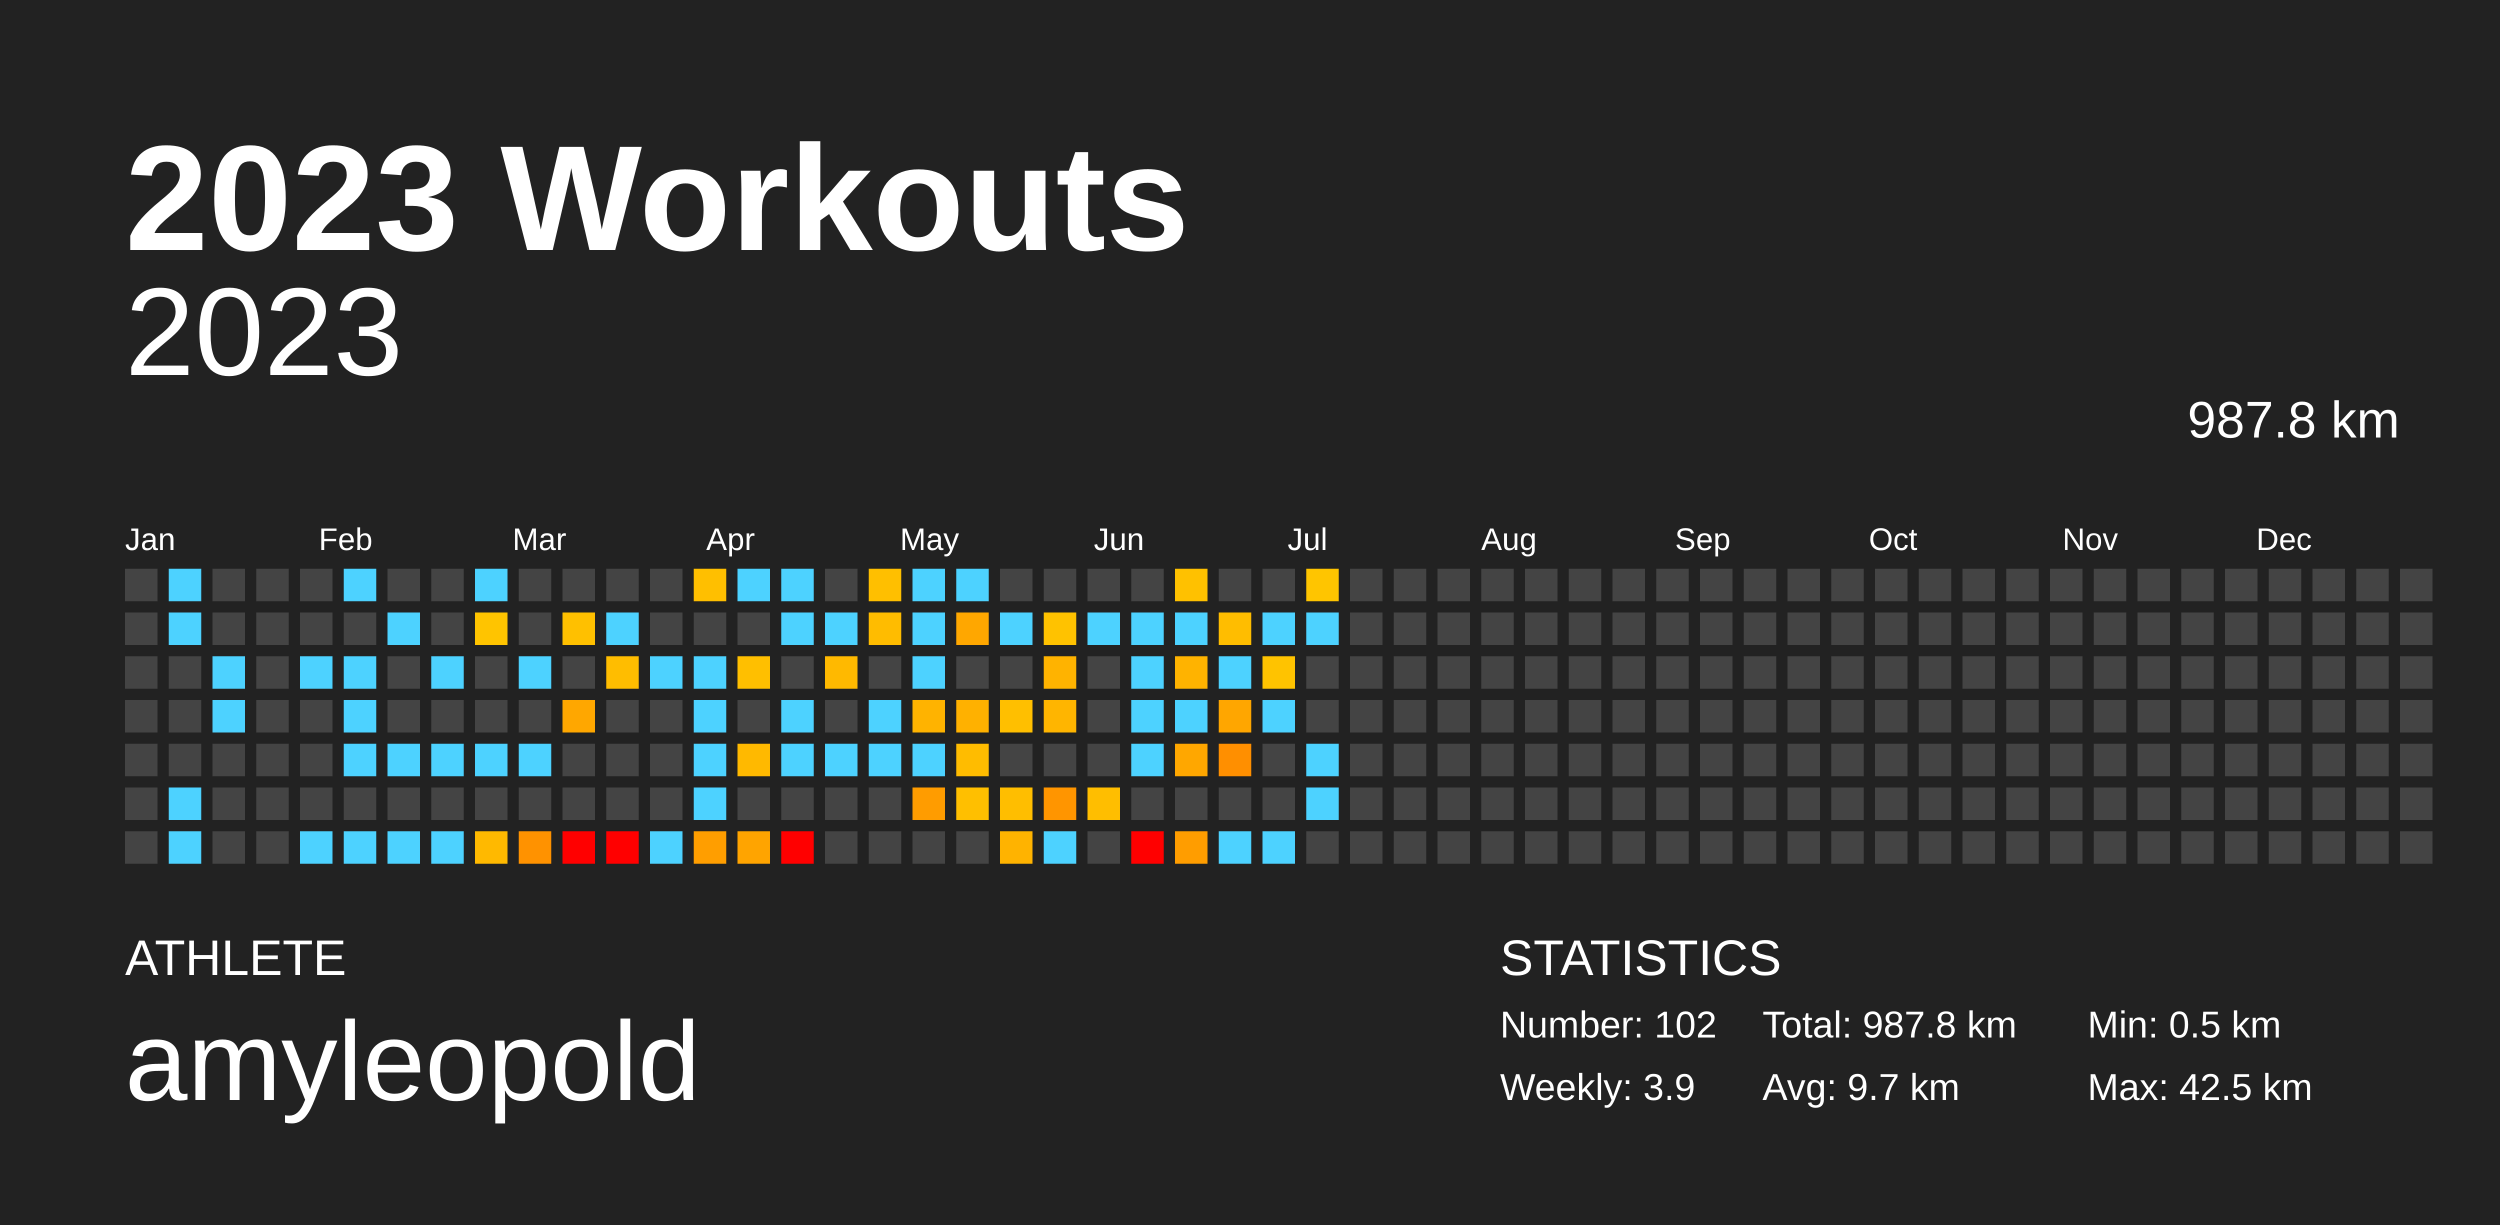
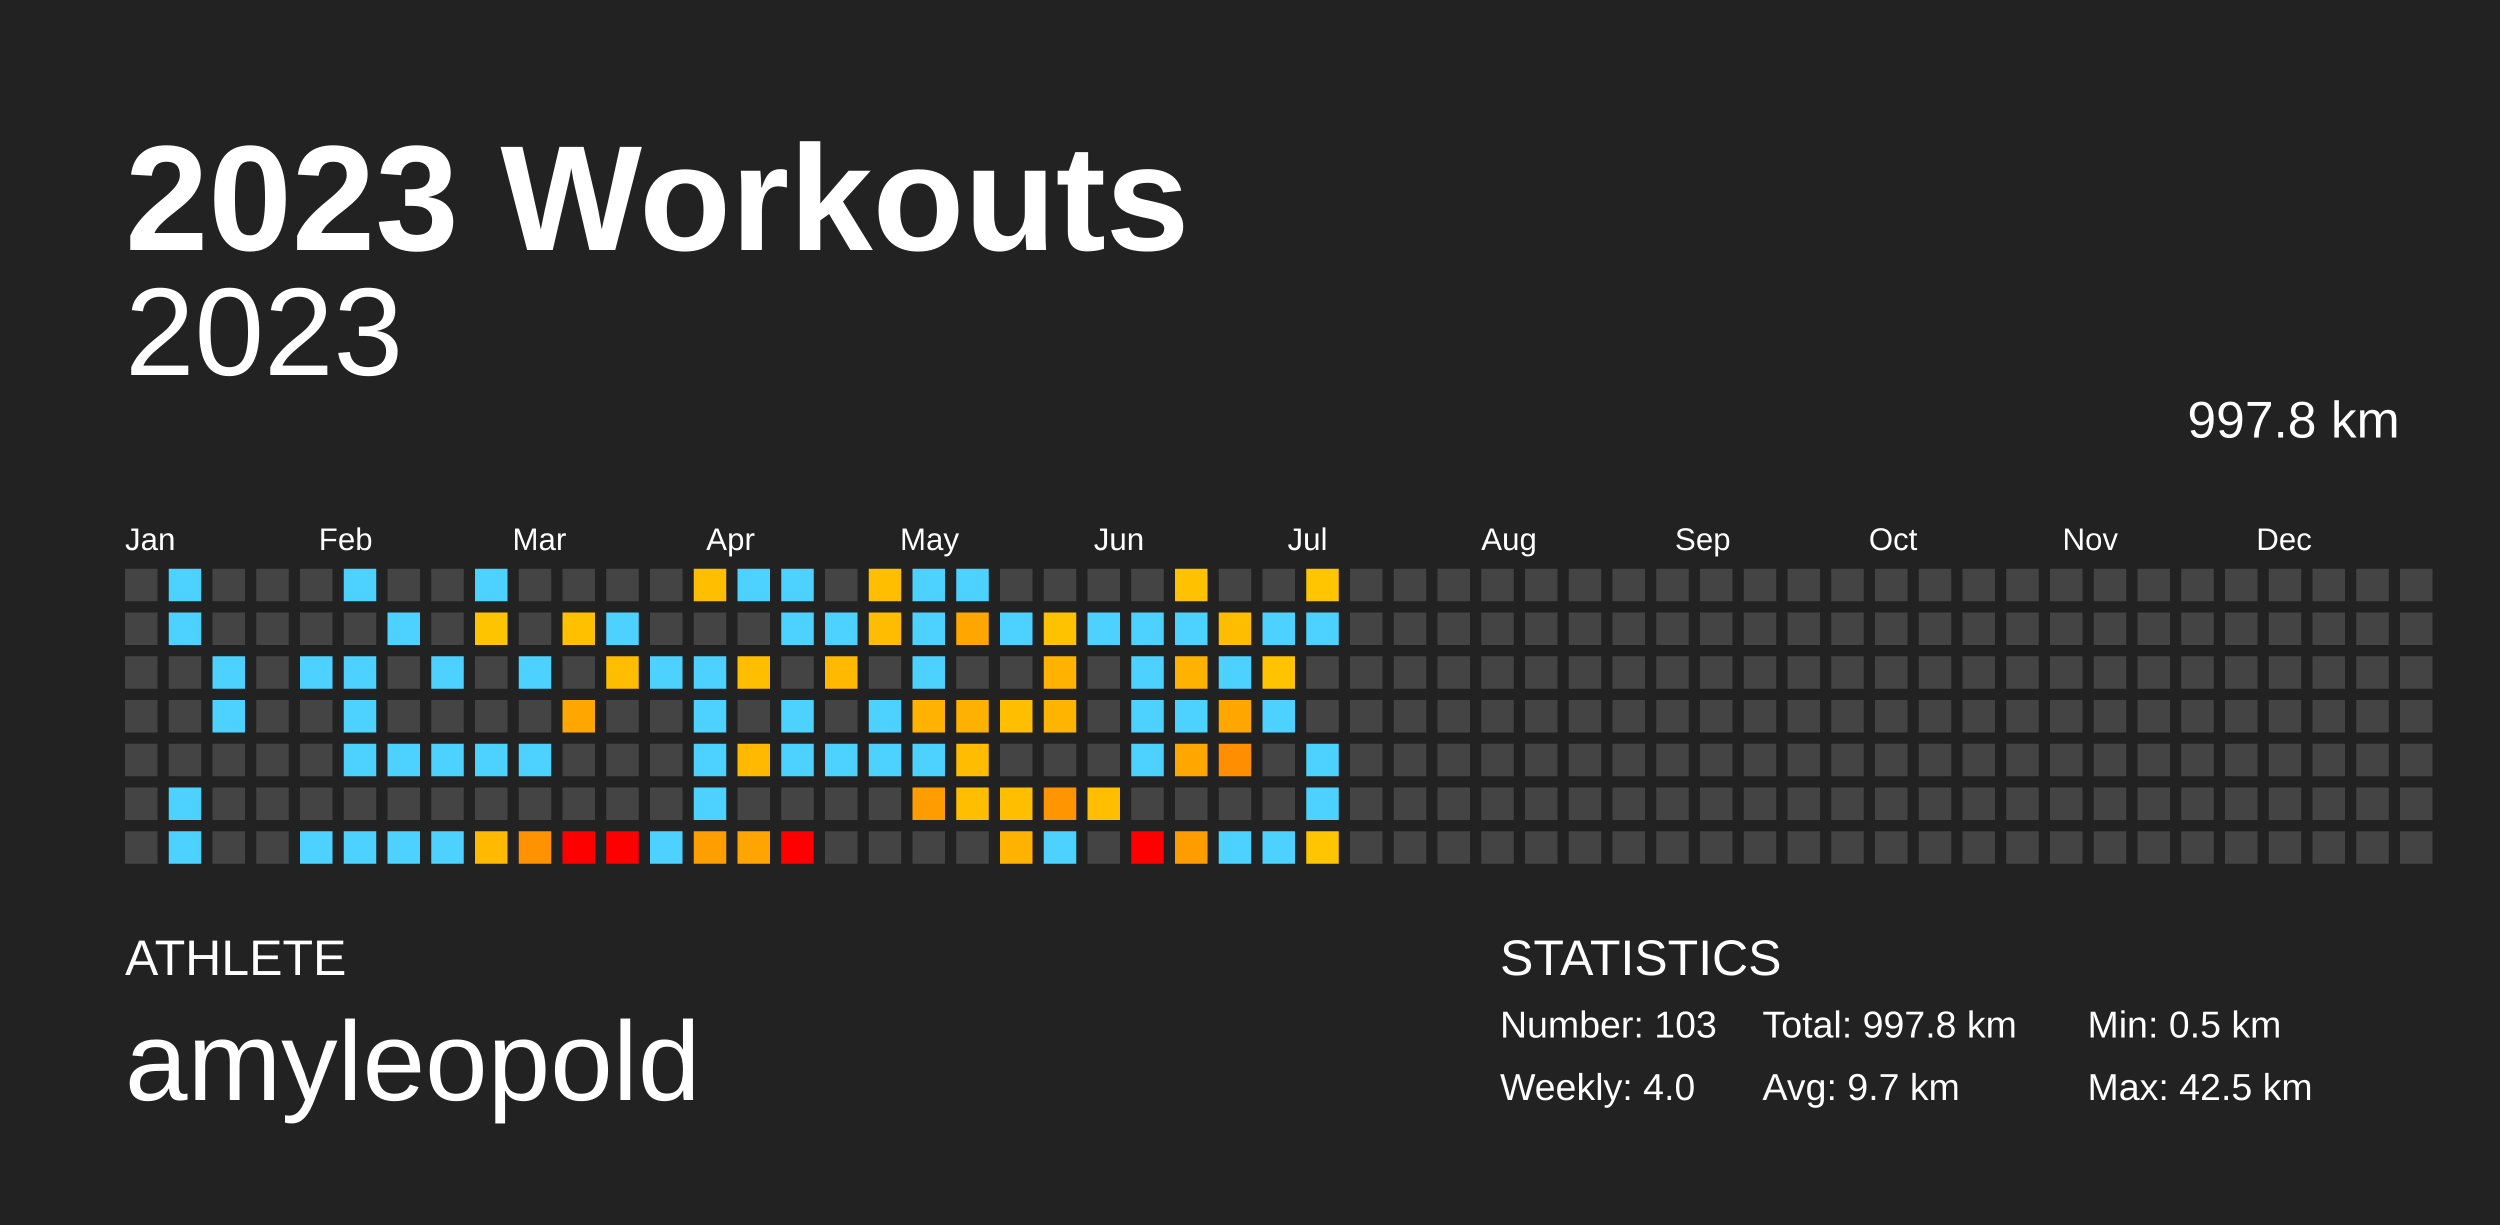
<svg xmlns="http://www.w3.org/2000/svg" baseProfile="full" height="98mm" version="1.1" viewBox="0,0,200,98" width="200mm">
  <defs />
  <rect fill="#222222" height="98" width="200" x="0" y="0" />
  <text fill="#FFFFFF" style="font-size:12px; font-family:Arial; font-weight:bold;" x="10" y="20">2023 Workouts</text>
  <text fill="#FFFFFF" style="font-size:4px; font-family:Arial" x="10" y="78">ATHLETE</text>
  <text fill="#FFFFFF" style="font-size:9px; font-family:Arial" x="10" y="88">amyleopold</text>
  <text fill="#FFFFFF" style="font-size:4px; font-family:Arial" x="120" y="78">STATISTICS</text>
-   <text fill="#FFFFFF" style="font-size:3px; font-family:Arial" x="120" y="83">Number: 102</text>
-   <text fill="#FFFFFF" style="font-size:3px; font-family:Arial" x="120" y="88">Weekly: 3.9</text>
-   <text fill="#FFFFFF" style="font-size:3px; font-family:Arial" x="141" y="83">Total: 987.8 km</text>
+   <text fill="#FFFFFF" style="font-size:3px; font-family:Arial" x="120" y="83">Number: 103</text>
+   <text fill="#FFFFFF" style="font-size:3px; font-family:Arial" x="120" y="88">Weekly: 4.0</text>
+   <text fill="#FFFFFF" style="font-size:3px; font-family:Arial" x="141" y="83">Total: 997.8 km</text>
  <text fill="#FFFFFF" style="font-size:3px; font-family:Arial" x="141" y="88">Avg: 9.7 km</text>
  <text fill="#FFFFFF" style="font-size:3px; font-family:Arial" x="167" y="83">Min: 0.5 km</text>
  <text fill="#FFFFFF" style="font-size:3px; font-family:Arial" x="167" y="88">Max: 42.5 km</text>
  <text alignment-baseline="hanging" fill="#FFFFFF" style="font-size:10.0px; font-family:Arial;" x="10" y="30">2023</text>
-   <text alignment-baseline="hanging" fill="#FFFFFF" style="font-size:4.125px; font-family:Arial;" x="175" y="35">987.8 km</text>
+   <text alignment-baseline="hanging" fill="#FFFFFF" style="font-size:4.125px; font-family:Arial;" x="175" y="35">997.8 km</text>
  <text fill="#FFFFFF" style="font-size:2.5px; font-family:Arial" x="10.0" y="44">Jan</text>
  <text fill="#FFFFFF" style="font-size:2.5px; font-family:Arial" x="25.5" y="44">Feb</text>
  <text fill="#FFFFFF" style="font-size:2.5px; font-family:Arial" x="41.0" y="44">Mar</text>
  <text fill="#FFFFFF" style="font-size:2.5px; font-family:Arial" x="56.5" y="44">Apr</text>
  <text fill="#FFFFFF" style="font-size:2.5px; font-family:Arial" x="72.0" y="44">May</text>
  <text fill="#FFFFFF" style="font-size:2.5px; font-family:Arial" x="87.5" y="44">Jun</text>
  <text fill="#FFFFFF" style="font-size:2.5px; font-family:Arial" x="103.0" y="44">Jul</text>
  <text fill="#FFFFFF" style="font-size:2.5px; font-family:Arial" x="118.5" y="44">Aug</text>
  <text fill="#FFFFFF" style="font-size:2.5px; font-family:Arial" x="134.0" y="44">Sep</text>
  <text fill="#FFFFFF" style="font-size:2.5px; font-family:Arial" x="149.5" y="44">Oct</text>
  <text fill="#FFFFFF" style="font-size:2.5px; font-family:Arial" x="165.0" y="44">Nov</text>
  <text fill="#FFFFFF" style="font-size:2.5px; font-family:Arial" x="180.5" y="44">Dec</text>
  <rect fill="#444444" height="2.6" width="2.6" x="10.0" y="45.5" />
  <rect fill="#444444" height="2.6" width="2.6" x="10.0" y="49.0" />
  <rect fill="#444444" height="2.6" width="2.6" x="10.0" y="52.5" />
  <rect fill="#444444" height="2.6" width="2.6" x="10.0" y="56.0" />
  <rect fill="#444444" height="2.6" width="2.6" x="10.0" y="59.5" />
  <rect fill="#444444" height="2.6" width="2.6" x="10.0" y="63.0" />
  <rect fill="#444444" height="2.6" width="2.6" x="10.0" y="66.5" />
  <rect fill="#4dd2ff" height="2.6" width="2.6" x="13.5" y="45.5" />
  <rect fill="#4dd2ff" height="2.6" width="2.6" x="13.5" y="49.0" />
  <rect fill="#444444" height="2.6" width="2.6" x="13.5" y="52.5" />
  <rect fill="#444444" height="2.6" width="2.6" x="13.5" y="56.0" />
  <rect fill="#444444" height="2.6" width="2.6" x="13.5" y="59.5" />
  <rect fill="#4dd2ff" height="2.6" width="2.6" x="13.5" y="63.0" />
  <rect fill="#4dd2ff" height="2.6" width="2.6" x="13.5" y="66.5" />
  <rect fill="#444444" height="2.6" width="2.6" x="17.0" y="45.5" />
  <rect fill="#444444" height="2.6" width="2.6" x="17.0" y="49.0" />
  <rect fill="#4dd2ff" height="2.6" width="2.6" x="17.0" y="52.5" />
  <rect fill="#4dd2ff" height="2.6" width="2.6" x="17.0" y="56.0" />
  <rect fill="#444444" height="2.6" width="2.6" x="17.0" y="59.5" />
  <rect fill="#444444" height="2.6" width="2.6" x="17.0" y="63.0" />
  <rect fill="#444444" height="2.6" width="2.6" x="17.0" y="66.5" />
  <rect fill="#444444" height="2.6" width="2.6" x="20.5" y="45.5" />
  <rect fill="#444444" height="2.6" width="2.6" x="20.5" y="49.0" />
  <rect fill="#444444" height="2.6" width="2.6" x="20.5" y="52.5" />
  <rect fill="#444444" height="2.6" width="2.6" x="20.5" y="56.0" />
  <rect fill="#444444" height="2.6" width="2.6" x="20.5" y="59.5" />
  <rect fill="#444444" height="2.6" width="2.6" x="20.5" y="63.0" />
  <rect fill="#444444" height="2.6" width="2.6" x="20.5" y="66.5" />
  <rect fill="#444444" height="2.6" width="2.6" x="24.0" y="45.5" />
  <rect fill="#444444" height="2.6" width="2.6" x="24.0" y="49.0" />
  <rect fill="#4dd2ff" height="2.6" width="2.6" x="24.0" y="52.5" />
  <rect fill="#444444" height="2.6" width="2.6" x="24.0" y="56.0" />
  <rect fill="#444444" height="2.6" width="2.6" x="24.0" y="59.5" />
  <rect fill="#444444" height="2.6" width="2.6" x="24.0" y="63.0" />
  <rect fill="#4dd2ff" height="2.6" width="2.6" x="24.0" y="66.5" />
  <rect fill="#4dd2ff" height="2.6" width="2.6" x="27.5" y="45.5" />
  <rect fill="#444444" height="2.6" width="2.6" x="27.5" y="49.0" />
  <rect fill="#4dd2ff" height="2.6" width="2.6" x="27.5" y="52.5" />
  <rect fill="#4dd2ff" height="2.6" width="2.6" x="27.5" y="56.0" />
  <rect fill="#4dd2ff" height="2.6" width="2.6" x="27.5" y="59.5" />
  <rect fill="#444444" height="2.6" width="2.6" x="27.5" y="63.0" />
  <rect fill="#4dd2ff" height="2.6" width="2.6" x="27.5" y="66.5" />
  <rect fill="#444444" height="2.6" width="2.6" x="31.0" y="45.5" />
  <rect fill="#4dd2ff" height="2.6" width="2.6" x="31.0" y="49.0" />
  <rect fill="#444444" height="2.6" width="2.6" x="31.0" y="52.5" />
  <rect fill="#444444" height="2.6" width="2.6" x="31.0" y="56.0" />
  <rect fill="#4dd2ff" height="2.6" width="2.6" x="31.0" y="59.5" />
  <rect fill="#444444" height="2.6" width="2.6" x="31.0" y="63.0" />
  <rect fill="#4dd2ff" height="2.6" width="2.6" x="31.0" y="66.5" />
  <rect fill="#444444" height="2.6" width="2.6" x="34.5" y="45.5" />
  <rect fill="#444444" height="2.6" width="2.6" x="34.5" y="49.0" />
  <rect fill="#4dd2ff" height="2.6" width="2.6" x="34.5" y="52.5" />
  <rect fill="#444444" height="2.6" width="2.6" x="34.5" y="56.0" />
  <rect fill="#4dd2ff" height="2.6" width="2.6" x="34.5" y="59.5" />
  <rect fill="#444444" height="2.6" width="2.6" x="34.5" y="63.0" />
  <rect fill="#4dd2ff" height="2.6" width="2.6" x="34.5" y="66.5" />
  <rect fill="#4dd2ff" height="2.6" width="2.6" x="38.0" y="45.5" />
  <rect fill="#ffc400" height="2.6" width="2.6" x="38.0" y="49.0" />
  <rect fill="#444444" height="2.6" width="2.6" x="38.0" y="52.5" />
  <rect fill="#444444" height="2.6" width="2.6" x="38.0" y="56.0" />
  <rect fill="#4dd2ff" height="2.6" width="2.6" x="38.0" y="59.5" />
  <rect fill="#444444" height="2.6" width="2.6" x="38.0" y="63.0" />
  <rect fill="#ffb900" height="2.6" width="2.6" x="38.0" y="66.5" />
  <rect fill="#444444" height="2.6" width="2.6" x="41.5" y="45.5" />
  <rect fill="#444444" height="2.6" width="2.6" x="41.5" y="49.0" />
  <rect fill="#4dd2ff" height="2.6" width="2.6" x="41.5" y="52.5" />
  <rect fill="#444444" height="2.6" width="2.6" x="41.5" y="56.0" />
  <rect fill="#4dd2ff" height="2.6" width="2.6" x="41.5" y="59.5" />
  <rect fill="#444444" height="2.6" width="2.6" x="41.5" y="63.0" />
  <rect fill="#ff9200" height="2.6" width="2.6" x="41.5" y="66.5" />
  <rect fill="#444444" height="2.6" width="2.6" x="45.0" y="45.5" />
  <rect fill="#ffc000" height="2.6" width="2.6" x="45.0" y="49.0" />
  <rect fill="#444444" height="2.6" width="2.6" x="45.0" y="52.5" />
  <rect fill="#ffa700" height="2.6" width="2.6" x="45.0" y="56.0" />
  <rect fill="#444444" height="2.6" width="2.6" x="45.0" y="59.5" />
  <rect fill="#444444" height="2.6" width="2.6" x="45.0" y="63.0" />
  <rect fill="red" height="2.6" width="2.6" x="45.0" y="66.5" />
  <rect fill="#444444" height="2.6" width="2.6" x="48.5" y="45.5" />
  <rect fill="#4dd2ff" height="2.6" width="2.6" x="48.5" y="49.0" />
  <rect fill="#ffbd00" height="2.6" width="2.6" x="48.5" y="52.5" />
  <rect fill="#444444" height="2.6" width="2.6" x="48.5" y="56.0" />
  <rect fill="#444444" height="2.6" width="2.6" x="48.5" y="59.5" />
  <rect fill="#444444" height="2.6" width="2.6" x="48.5" y="63.0" />
  <rect fill="red" height="2.6" width="2.6" x="48.5" y="66.5" />
  <rect fill="#444444" height="2.6" width="2.6" x="52.0" y="45.5" />
  <rect fill="#444444" height="2.6" width="2.6" x="52.0" y="49.0" />
  <rect fill="#4dd2ff" height="2.6" width="2.6" x="52.0" y="52.5" />
  <rect fill="#444444" height="2.6" width="2.6" x="52.0" y="56.0" />
  <rect fill="#444444" height="2.6" width="2.6" x="52.0" y="59.5" />
  <rect fill="#444444" height="2.6" width="2.6" x="52.0" y="63.0" />
  <rect fill="#4dd2ff" height="2.6" width="2.6" x="52.0" y="66.5" />
  <rect fill="#ffbf00" height="2.6" width="2.6" x="55.5" y="45.5" />
  <rect fill="#444444" height="2.6" width="2.6" x="55.5" y="49.0" />
  <rect fill="#4dd2ff" height="2.6" width="2.6" x="55.5" y="52.5" />
  <rect fill="#4dd2ff" height="2.6" width="2.6" x="55.5" y="56.0" />
  <rect fill="#4dd2ff" height="2.6" width="2.6" x="55.5" y="59.5" />
  <rect fill="#4dd2ff" height="2.6" width="2.6" x="55.5" y="63.0" />
  <rect fill="#ff9e00" height="2.6" width="2.6" x="55.5" y="66.5" />
  <rect fill="#4dd2ff" height="2.6" width="2.6" x="59.0" y="45.5" />
  <rect fill="#444444" height="2.6" width="2.6" x="59.0" y="49.0" />
  <rect fill="#ffbf00" height="2.6" width="2.6" x="59.0" y="52.5" />
  <rect fill="#444444" height="2.6" width="2.6" x="59.0" y="56.0" />
  <rect fill="#ffb900" height="2.6" width="2.6" x="59.0" y="59.5" />
  <rect fill="#444444" height="2.6" width="2.6" x="59.0" y="63.0" />
  <rect fill="#ffa400" height="2.6" width="2.6" x="59.0" y="66.5" />
  <rect fill="#4dd2ff" height="2.6" width="2.6" x="62.5" y="45.5" />
  <rect fill="#4dd2ff" height="2.6" width="2.6" x="62.5" y="49.0" />
  <rect fill="#444444" height="2.6" width="2.6" x="62.5" y="52.5" />
  <rect fill="#4dd2ff" height="2.6" width="2.6" x="62.5" y="56.0" />
  <rect fill="#4dd2ff" height="2.6" width="2.6" x="62.5" y="59.5" />
  <rect fill="#444444" height="2.6" width="2.6" x="62.5" y="63.0" />
  <rect fill="red" height="2.6" width="2.6" x="62.5" y="66.5" />
  <rect fill="#444444" height="2.6" width="2.6" x="66.0" y="45.5" />
  <rect fill="#4dd2ff" height="2.6" width="2.6" x="66.0" y="49.0" />
  <rect fill="#ffb900" height="2.6" width="2.6" x="66.0" y="52.5" />
  <rect fill="#444444" height="2.6" width="2.6" x="66.0" y="56.0" />
  <rect fill="#4dd2ff" height="2.6" width="2.6" x="66.0" y="59.5" />
  <rect fill="#444444" height="2.6" width="2.6" x="66.0" y="63.0" />
  <rect fill="#444444" height="2.6" width="2.6" x="66.0" y="66.5" />
  <rect fill="#ffbf00" height="2.6" width="2.6" x="69.5" y="45.5" />
  <rect fill="#ffbc00" height="2.6" width="2.6" x="69.5" y="49.0" />
  <rect fill="#444444" height="2.6" width="2.6" x="69.5" y="52.5" />
  <rect fill="#4dd2ff" height="2.6" width="2.6" x="69.5" y="56.0" />
  <rect fill="#4dd2ff" height="2.6" width="2.6" x="69.5" y="59.5" />
  <rect fill="#444444" height="2.6" width="2.6" x="69.5" y="63.0" />
  <rect fill="#444444" height="2.6" width="2.6" x="69.5" y="66.5" />
  <rect fill="#4dd2ff" height="2.6" width="2.6" x="73.0" y="45.5" />
  <rect fill="#4dd2ff" height="2.6" width="2.6" x="73.0" y="49.0" />
  <rect fill="#4dd2ff" height="2.6" width="2.6" x="73.0" y="52.5" />
  <rect fill="#ffb300" height="2.6" width="2.6" x="73.0" y="56.0" />
  <rect fill="#4dd2ff" height="2.6" width="2.6" x="73.0" y="59.5" />
  <rect fill="#ff9c00" height="2.6" width="2.6" x="73.0" y="63.0" />
  <rect fill="#444444" height="2.6" width="2.6" x="73.0" y="66.5" />
  <rect fill="#4dd2ff" height="2.6" width="2.6" x="76.5" y="45.5" />
  <rect fill="#ffa700" height="2.6" width="2.6" x="76.5" y="49.0" />
  <rect fill="#444444" height="2.6" width="2.6" x="76.5" y="52.5" />
  <rect fill="#ffb100" height="2.6" width="2.6" x="76.5" y="56.0" />
  <rect fill="#ffbc00" height="2.6" width="2.6" x="76.5" y="59.5" />
  <rect fill="#ffbf00" height="2.6" width="2.6" x="76.5" y="63.0" />
  <rect fill="#444444" height="2.6" width="2.6" x="76.5" y="66.5" />
  <rect fill="#444444" height="2.6" width="2.6" x="80.0" y="45.5" />
  <rect fill="#4dd2ff" height="2.6" width="2.6" x="80.0" y="49.0" />
  <rect fill="#444444" height="2.6" width="2.6" x="80.0" y="52.5" />
  <rect fill="#ffbf00" height="2.6" width="2.6" x="80.0" y="56.0" />
  <rect fill="#444444" height="2.6" width="2.6" x="80.0" y="59.5" />
  <rect fill="#ffbe00" height="2.6" width="2.6" x="80.0" y="63.0" />
  <rect fill="#ffb300" height="2.6" width="2.6" x="80.0" y="66.5" />
  <rect fill="#444444" height="2.6" width="2.6" x="83.5" y="45.5" />
  <rect fill="#ffc200" height="2.6" width="2.6" x="83.5" y="49.0" />
  <rect fill="#ffb300" height="2.6" width="2.6" x="83.5" y="52.5" />
  <rect fill="#ffb500" height="2.6" width="2.6" x="83.5" y="56.0" />
  <rect fill="#444444" height="2.6" width="2.6" x="83.5" y="59.5" />
  <rect fill="#ff9500" height="2.6" width="2.6" x="83.5" y="63.0" />
  <rect fill="#4dd2ff" height="2.6" width="2.6" x="83.5" y="66.5" />
  <rect fill="#444444" height="2.6" width="2.6" x="87.0" y="45.5" />
  <rect fill="#4dd2ff" height="2.6" width="2.6" x="87.0" y="49.0" />
  <rect fill="#444444" height="2.6" width="2.6" x="87.0" y="52.5" />
  <rect fill="#444444" height="2.6" width="2.6" x="87.0" y="56.0" />
  <rect fill="#444444" height="2.6" width="2.6" x="87.0" y="59.5" />
  <rect fill="#ffbe00" height="2.6" width="2.6" x="87.0" y="63.0" />
  <rect fill="#444444" height="2.6" width="2.6" x="87.0" y="66.5" />
  <rect fill="#444444" height="2.6" width="2.6" x="90.5" y="45.5" />
  <rect fill="#4dd2ff" height="2.6" width="2.6" x="90.5" y="49.0" />
  <rect fill="#4dd2ff" height="2.6" width="2.6" x="90.5" y="52.5" />
  <rect fill="#4dd2ff" height="2.6" width="2.6" x="90.5" y="56.0" />
  <rect fill="#4dd2ff" height="2.6" width="2.6" x="90.5" y="59.5" />
  <rect fill="#444444" height="2.6" width="2.6" x="90.5" y="63.0" />
  <rect fill="red" height="2.6" width="2.6" x="90.5" y="66.5" />
  <rect fill="#ffc100" height="2.6" width="2.6" x="94.0" y="45.5" />
  <rect fill="#4dd2ff" height="2.6" width="2.6" x="94.0" y="49.0" />
  <rect fill="#ffb300" height="2.6" width="2.6" x="94.0" y="52.5" />
  <rect fill="#4dd2ff" height="2.6" width="2.6" x="94.0" y="56.0" />
  <rect fill="#ffa700" height="2.6" width="2.6" x="94.0" y="59.5" />
  <rect fill="#444444" height="2.6" width="2.6" x="94.0" y="63.0" />
  <rect fill="#ff9d00" height="2.6" width="2.6" x="94.0" y="66.5" />
  <rect fill="#444444" height="2.6" width="2.6" x="97.5" y="45.5" />
  <rect fill="#ffbd00" height="2.6" width="2.6" x="97.5" y="49.0" />
  <rect fill="#4dd2ff" height="2.6" width="2.6" x="97.5" y="52.5" />
  <rect fill="#ffa600" height="2.6" width="2.6" x="97.5" y="56.0" />
  <rect fill="#ff8f00" height="2.6" width="2.6" x="97.5" y="59.5" />
  <rect fill="#444444" height="2.6" width="2.6" x="97.5" y="63.0" />
  <rect fill="#4dd2ff" height="2.6" width="2.6" x="97.5" y="66.5" />
  <rect fill="#444444" height="2.6" width="2.6" x="101.0" y="45.5" />
  <rect fill="#4dd2ff" height="2.6" width="2.6" x="101.0" y="49.0" />
  <rect fill="#ffc300" height="2.6" width="2.6" x="101.0" y="52.5" />
  <rect fill="#4dd2ff" height="2.6" width="2.6" x="101.0" y="56.0" />
  <rect fill="#444444" height="2.6" width="2.6" x="101.0" y="59.5" />
  <rect fill="#444444" height="2.6" width="2.6" x="101.0" y="63.0" />
  <rect fill="#4dd2ff" height="2.6" width="2.6" x="101.0" y="66.5" />
  <rect fill="#ffc500" height="2.6" width="2.6" x="104.5" y="45.5" />
  <rect fill="#4dd2ff" height="2.6" width="2.6" x="104.5" y="49.0" />
  <rect fill="#444444" height="2.6" width="2.6" x="104.5" y="52.5" />
  <rect fill="#444444" height="2.6" width="2.6" x="104.5" y="56.0" />
  <rect fill="#4dd2ff" height="2.6" width="2.6" x="104.5" y="59.5" />
  <rect fill="#4dd2ff" height="2.6" width="2.6" x="104.5" y="63.0" />
-   <rect fill="#444444" height="2.6" width="2.6" x="104.5" y="66.5" />
+   <rect fill="#ffc500" height="2.6" width="2.6" x="104.5" y="66.5" />
  <rect fill="#444444" height="2.6" width="2.6" x="108.0" y="45.5" />
  <rect fill="#444444" height="2.6" width="2.6" x="108.0" y="49.0" />
  <rect fill="#444444" height="2.6" width="2.6" x="108.0" y="52.5" />
  <rect fill="#444444" height="2.6" width="2.6" x="108.0" y="56.0" />
  <rect fill="#444444" height="2.6" width="2.6" x="108.0" y="59.5" />
  <rect fill="#444444" height="2.6" width="2.6" x="108.0" y="63.0" />
  <rect fill="#444444" height="2.6" width="2.6" x="108.0" y="66.5" />
  <rect fill="#444444" height="2.6" width="2.6" x="111.5" y="45.5" />
  <rect fill="#444444" height="2.6" width="2.6" x="111.5" y="49.0" />
  <rect fill="#444444" height="2.6" width="2.6" x="111.5" y="52.5" />
  <rect fill="#444444" height="2.6" width="2.6" x="111.5" y="56.0" />
  <rect fill="#444444" height="2.6" width="2.6" x="111.5" y="59.5" />
  <rect fill="#444444" height="2.6" width="2.6" x="111.5" y="63.0" />
  <rect fill="#444444" height="2.6" width="2.6" x="111.5" y="66.5" />
  <rect fill="#444444" height="2.6" width="2.6" x="115.0" y="45.5" />
  <rect fill="#444444" height="2.6" width="2.6" x="115.0" y="49.0" />
  <rect fill="#444444" height="2.6" width="2.6" x="115.0" y="52.5" />
  <rect fill="#444444" height="2.6" width="2.6" x="115.0" y="56.0" />
  <rect fill="#444444" height="2.6" width="2.6" x="115.0" y="59.5" />
  <rect fill="#444444" height="2.6" width="2.6" x="115.0" y="63.0" />
  <rect fill="#444444" height="2.6" width="2.6" x="115.0" y="66.5" />
  <rect fill="#444444" height="2.6" width="2.6" x="118.5" y="45.5" />
  <rect fill="#444444" height="2.6" width="2.6" x="118.5" y="49.0" />
  <rect fill="#444444" height="2.6" width="2.6" x="118.5" y="52.5" />
  <rect fill="#444444" height="2.6" width="2.6" x="118.5" y="56.0" />
  <rect fill="#444444" height="2.6" width="2.6" x="118.5" y="59.5" />
  <rect fill="#444444" height="2.6" width="2.6" x="118.5" y="63.0" />
  <rect fill="#444444" height="2.6" width="2.6" x="118.5" y="66.5" />
  <rect fill="#444444" height="2.6" width="2.6" x="122.0" y="45.5" />
  <rect fill="#444444" height="2.6" width="2.6" x="122.0" y="49.0" />
  <rect fill="#444444" height="2.6" width="2.6" x="122.0" y="52.5" />
  <rect fill="#444444" height="2.6" width="2.6" x="122.0" y="56.0" />
  <rect fill="#444444" height="2.6" width="2.6" x="122.0" y="59.5" />
  <rect fill="#444444" height="2.6" width="2.6" x="122.0" y="63.0" />
  <rect fill="#444444" height="2.6" width="2.6" x="122.0" y="66.5" />
  <rect fill="#444444" height="2.6" width="2.6" x="125.5" y="45.5" />
  <rect fill="#444444" height="2.6" width="2.6" x="125.5" y="49.0" />
  <rect fill="#444444" height="2.6" width="2.6" x="125.5" y="52.5" />
  <rect fill="#444444" height="2.6" width="2.6" x="125.5" y="56.0" />
  <rect fill="#444444" height="2.6" width="2.6" x="125.5" y="59.5" />
  <rect fill="#444444" height="2.6" width="2.6" x="125.5" y="63.0" />
  <rect fill="#444444" height="2.6" width="2.6" x="125.5" y="66.5" />
  <rect fill="#444444" height="2.6" width="2.6" x="129.0" y="45.5" />
  <rect fill="#444444" height="2.6" width="2.6" x="129.0" y="49.0" />
  <rect fill="#444444" height="2.6" width="2.6" x="129.0" y="52.5" />
  <rect fill="#444444" height="2.6" width="2.6" x="129.0" y="56.0" />
  <rect fill="#444444" height="2.6" width="2.6" x="129.0" y="59.5" />
  <rect fill="#444444" height="2.6" width="2.6" x="129.0" y="63.0" />
  <rect fill="#444444" height="2.6" width="2.6" x="129.0" y="66.5" />
  <rect fill="#444444" height="2.6" width="2.6" x="132.5" y="45.5" />
  <rect fill="#444444" height="2.6" width="2.6" x="132.5" y="49.0" />
  <rect fill="#444444" height="2.6" width="2.6" x="132.5" y="52.5" />
  <rect fill="#444444" height="2.6" width="2.6" x="132.5" y="56.0" />
  <rect fill="#444444" height="2.6" width="2.6" x="132.5" y="59.5" />
  <rect fill="#444444" height="2.6" width="2.6" x="132.5" y="63.0" />
  <rect fill="#444444" height="2.6" width="2.6" x="132.5" y="66.5" />
  <rect fill="#444444" height="2.6" width="2.6" x="136.0" y="45.5" />
  <rect fill="#444444" height="2.6" width="2.6" x="136.0" y="49.0" />
  <rect fill="#444444" height="2.6" width="2.6" x="136.0" y="52.5" />
  <rect fill="#444444" height="2.6" width="2.6" x="136.0" y="56.0" />
  <rect fill="#444444" height="2.6" width="2.6" x="136.0" y="59.5" />
  <rect fill="#444444" height="2.6" width="2.6" x="136.0" y="63.0" />
  <rect fill="#444444" height="2.6" width="2.6" x="136.0" y="66.5" />
  <rect fill="#444444" height="2.6" width="2.6" x="139.5" y="45.5" />
  <rect fill="#444444" height="2.6" width="2.6" x="139.5" y="49.0" />
  <rect fill="#444444" height="2.6" width="2.6" x="139.5" y="52.5" />
  <rect fill="#444444" height="2.6" width="2.6" x="139.5" y="56.0" />
  <rect fill="#444444" height="2.6" width="2.6" x="139.5" y="59.5" />
  <rect fill="#444444" height="2.6" width="2.6" x="139.5" y="63.0" />
  <rect fill="#444444" height="2.6" width="2.6" x="139.5" y="66.5" />
  <rect fill="#444444" height="2.6" width="2.6" x="143.0" y="45.5" />
  <rect fill="#444444" height="2.6" width="2.6" x="143.0" y="49.0" />
  <rect fill="#444444" height="2.6" width="2.6" x="143.0" y="52.5" />
  <rect fill="#444444" height="2.6" width="2.6" x="143.0" y="56.0" />
  <rect fill="#444444" height="2.6" width="2.6" x="143.0" y="59.5" />
  <rect fill="#444444" height="2.6" width="2.6" x="143.0" y="63.0" />
  <rect fill="#444444" height="2.6" width="2.6" x="143.0" y="66.5" />
  <rect fill="#444444" height="2.6" width="2.6" x="146.5" y="45.5" />
  <rect fill="#444444" height="2.6" width="2.6" x="146.5" y="49.0" />
  <rect fill="#444444" height="2.6" width="2.6" x="146.5" y="52.5" />
  <rect fill="#444444" height="2.6" width="2.6" x="146.5" y="56.0" />
  <rect fill="#444444" height="2.6" width="2.6" x="146.5" y="59.5" />
  <rect fill="#444444" height="2.6" width="2.6" x="146.5" y="63.0" />
  <rect fill="#444444" height="2.6" width="2.6" x="146.5" y="66.5" />
  <rect fill="#444444" height="2.6" width="2.6" x="150.0" y="45.5" />
  <rect fill="#444444" height="2.6" width="2.6" x="150.0" y="49.0" />
  <rect fill="#444444" height="2.6" width="2.6" x="150.0" y="52.5" />
  <rect fill="#444444" height="2.6" width="2.6" x="150.0" y="56.0" />
  <rect fill="#444444" height="2.6" width="2.6" x="150.0" y="59.5" />
  <rect fill="#444444" height="2.6" width="2.6" x="150.0" y="63.0" />
  <rect fill="#444444" height="2.6" width="2.6" x="150.0" y="66.5" />
  <rect fill="#444444" height="2.6" width="2.6" x="153.5" y="45.5" />
  <rect fill="#444444" height="2.6" width="2.6" x="153.5" y="49.0" />
  <rect fill="#444444" height="2.6" width="2.6" x="153.5" y="52.5" />
  <rect fill="#444444" height="2.6" width="2.6" x="153.5" y="56.0" />
  <rect fill="#444444" height="2.6" width="2.6" x="153.5" y="59.5" />
  <rect fill="#444444" height="2.6" width="2.6" x="153.5" y="63.0" />
  <rect fill="#444444" height="2.6" width="2.6" x="153.5" y="66.5" />
  <rect fill="#444444" height="2.6" width="2.6" x="157.0" y="45.5" />
  <rect fill="#444444" height="2.6" width="2.6" x="157.0" y="49.0" />
  <rect fill="#444444" height="2.6" width="2.6" x="157.0" y="52.5" />
  <rect fill="#444444" height="2.6" width="2.6" x="157.0" y="56.0" />
  <rect fill="#444444" height="2.6" width="2.6" x="157.0" y="59.5" />
  <rect fill="#444444" height="2.6" width="2.6" x="157.0" y="63.0" />
  <rect fill="#444444" height="2.6" width="2.6" x="157.0" y="66.5" />
  <rect fill="#444444" height="2.6" width="2.6" x="160.5" y="45.5" />
  <rect fill="#444444" height="2.6" width="2.6" x="160.5" y="49.0" />
  <rect fill="#444444" height="2.6" width="2.6" x="160.5" y="52.5" />
  <rect fill="#444444" height="2.6" width="2.6" x="160.5" y="56.0" />
  <rect fill="#444444" height="2.6" width="2.6" x="160.5" y="59.5" />
  <rect fill="#444444" height="2.6" width="2.6" x="160.5" y="63.0" />
  <rect fill="#444444" height="2.6" width="2.6" x="160.5" y="66.5" />
  <rect fill="#444444" height="2.6" width="2.6" x="164.0" y="45.5" />
  <rect fill="#444444" height="2.6" width="2.6" x="164.0" y="49.0" />
  <rect fill="#444444" height="2.6" width="2.6" x="164.0" y="52.5" />
  <rect fill="#444444" height="2.6" width="2.6" x="164.0" y="56.0" />
  <rect fill="#444444" height="2.6" width="2.6" x="164.0" y="59.5" />
  <rect fill="#444444" height="2.6" width="2.6" x="164.0" y="63.0" />
  <rect fill="#444444" height="2.6" width="2.6" x="164.0" y="66.5" />
  <rect fill="#444444" height="2.6" width="2.6" x="167.5" y="45.5" />
  <rect fill="#444444" height="2.6" width="2.6" x="167.5" y="49.0" />
  <rect fill="#444444" height="2.6" width="2.6" x="167.5" y="52.5" />
  <rect fill="#444444" height="2.6" width="2.6" x="167.5" y="56.0" />
  <rect fill="#444444" height="2.6" width="2.6" x="167.5" y="59.5" />
  <rect fill="#444444" height="2.6" width="2.6" x="167.5" y="63.0" />
  <rect fill="#444444" height="2.6" width="2.6" x="167.5" y="66.5" />
  <rect fill="#444444" height="2.6" width="2.6" x="171.0" y="45.5" />
  <rect fill="#444444" height="2.6" width="2.6" x="171.0" y="49.0" />
  <rect fill="#444444" height="2.6" width="2.6" x="171.0" y="52.5" />
  <rect fill="#444444" height="2.6" width="2.6" x="171.0" y="56.0" />
  <rect fill="#444444" height="2.6" width="2.6" x="171.0" y="59.5" />
  <rect fill="#444444" height="2.6" width="2.6" x="171.0" y="63.0" />
  <rect fill="#444444" height="2.6" width="2.6" x="171.0" y="66.5" />
  <rect fill="#444444" height="2.6" width="2.6" x="174.5" y="45.5" />
  <rect fill="#444444" height="2.6" width="2.6" x="174.5" y="49.0" />
  <rect fill="#444444" height="2.6" width="2.6" x="174.5" y="52.5" />
  <rect fill="#444444" height="2.6" width="2.6" x="174.5" y="56.0" />
  <rect fill="#444444" height="2.6" width="2.6" x="174.5" y="59.5" />
  <rect fill="#444444" height="2.6" width="2.6" x="174.5" y="63.0" />
  <rect fill="#444444" height="2.6" width="2.6" x="174.5" y="66.5" />
  <rect fill="#444444" height="2.6" width="2.6" x="178.0" y="45.5" />
  <rect fill="#444444" height="2.6" width="2.6" x="178.0" y="49.0" />
  <rect fill="#444444" height="2.6" width="2.6" x="178.0" y="52.5" />
  <rect fill="#444444" height="2.6" width="2.6" x="178.0" y="56.0" />
  <rect fill="#444444" height="2.6" width="2.6" x="178.0" y="59.5" />
  <rect fill="#444444" height="2.6" width="2.6" x="178.0" y="63.0" />
  <rect fill="#444444" height="2.6" width="2.6" x="178.0" y="66.5" />
  <rect fill="#444444" height="2.6" width="2.6" x="181.5" y="45.5" />
  <rect fill="#444444" height="2.6" width="2.6" x="181.5" y="49.0" />
  <rect fill="#444444" height="2.6" width="2.6" x="181.5" y="52.5" />
  <rect fill="#444444" height="2.6" width="2.6" x="181.5" y="56.0" />
  <rect fill="#444444" height="2.6" width="2.6" x="181.5" y="59.5" />
  <rect fill="#444444" height="2.6" width="2.6" x="181.5" y="63.0" />
  <rect fill="#444444" height="2.6" width="2.6" x="181.5" y="66.5" />
  <rect fill="#444444" height="2.6" width="2.6" x="185.0" y="45.5" />
  <rect fill="#444444" height="2.6" width="2.6" x="185.0" y="49.0" />
  <rect fill="#444444" height="2.6" width="2.6" x="185.0" y="52.5" />
  <rect fill="#444444" height="2.6" width="2.6" x="185.0" y="56.0" />
  <rect fill="#444444" height="2.6" width="2.6" x="185.0" y="59.5" />
  <rect fill="#444444" height="2.6" width="2.6" x="185.0" y="63.0" />
  <rect fill="#444444" height="2.6" width="2.6" x="185.0" y="66.5" />
  <rect fill="#444444" height="2.6" width="2.6" x="188.5" y="45.5" />
  <rect fill="#444444" height="2.6" width="2.6" x="188.5" y="49.0" />
  <rect fill="#444444" height="2.6" width="2.6" x="188.5" y="52.5" />
  <rect fill="#444444" height="2.6" width="2.6" x="188.5" y="56.0" />
  <rect fill="#444444" height="2.6" width="2.6" x="188.5" y="59.5" />
  <rect fill="#444444" height="2.6" width="2.6" x="188.5" y="63.0" />
  <rect fill="#444444" height="2.6" width="2.6" x="188.5" y="66.5" />
  <rect fill="#444444" height="2.6" width="2.6" x="192.0" y="45.5" />
  <rect fill="#444444" height="2.6" width="2.6" x="192.0" y="49.0" />
  <rect fill="#444444" height="2.6" width="2.6" x="192.0" y="52.5" />
  <rect fill="#444444" height="2.6" width="2.6" x="192.0" y="56.0" />
  <rect fill="#444444" height="2.6" width="2.6" x="192.0" y="59.5" />
  <rect fill="#444444" height="2.6" width="2.6" x="192.0" y="63.0" />
  <rect fill="#444444" height="2.6" width="2.6" x="192.0" y="66.5" />
</svg>
